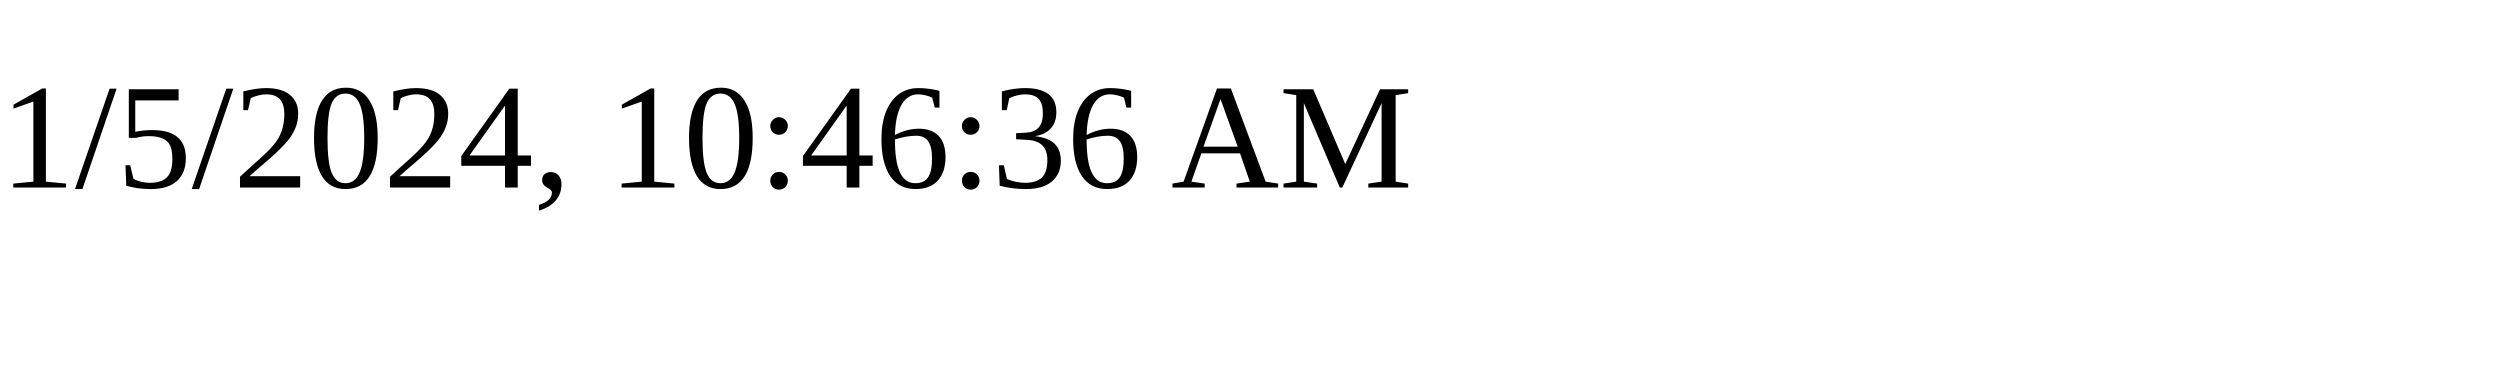
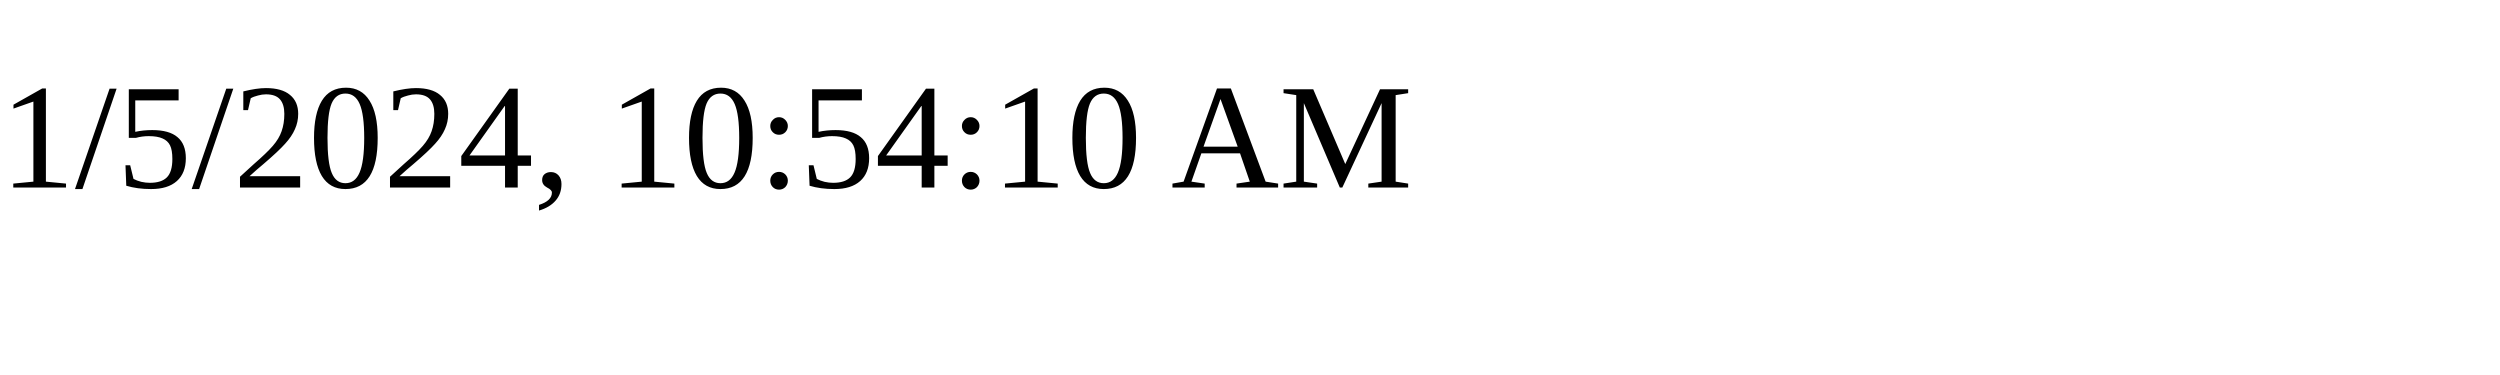
<svg xmlns="http://www.w3.org/2000/svg" height="30" width="200">
-   <text x="0" y="15">1/5/2024, 10:46:36 AM</text>
+   <text x="0" y="15">1/5/2024, 10:54:10 AM</text>
</svg>
